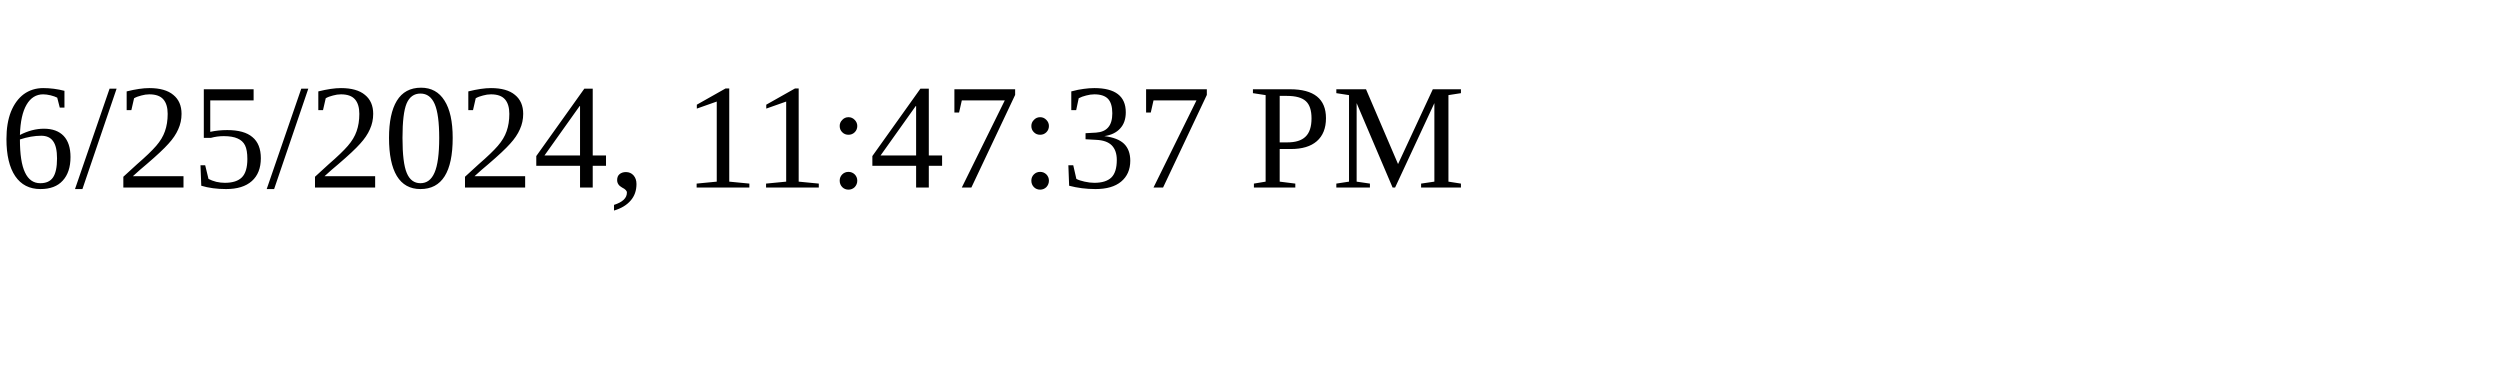
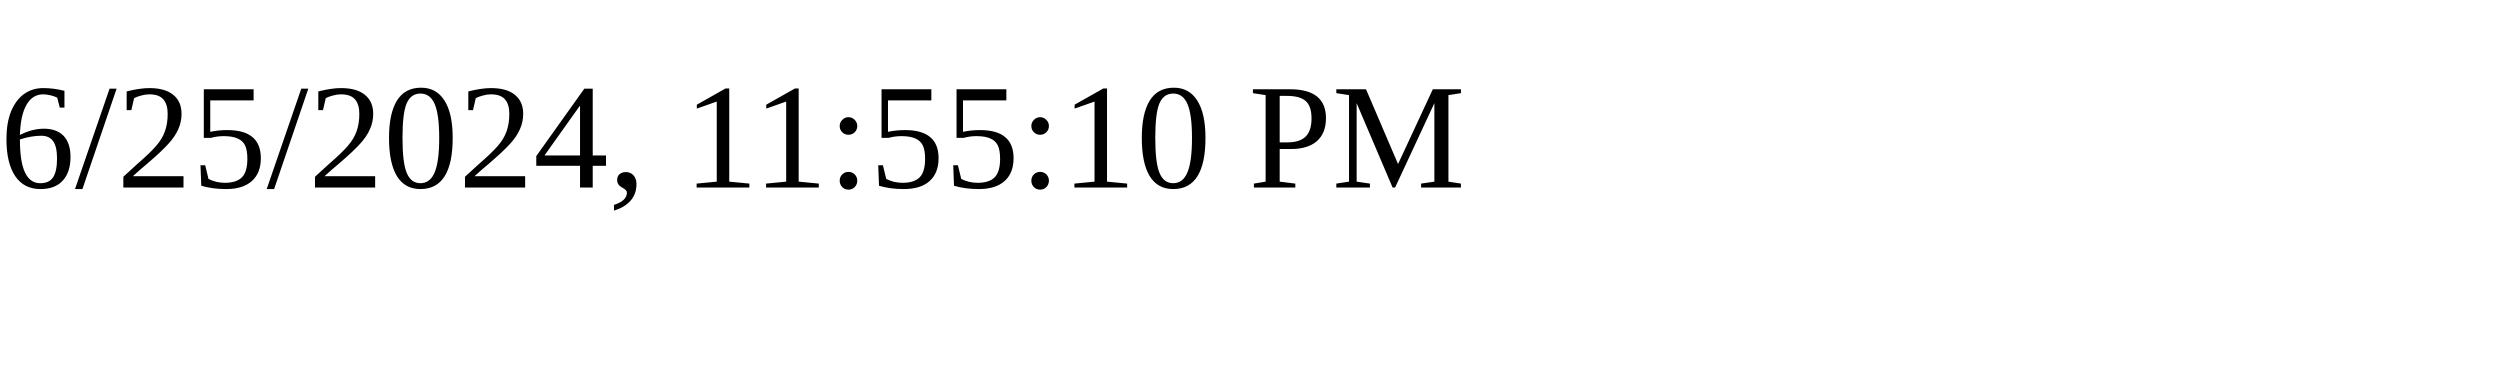
<svg xmlns="http://www.w3.org/2000/svg" height="30" width="200">
-   <text x="0" y="15">6/25/2024, 11:47:37 PM</text>
+   <text x="0" y="15">6/25/2024, 11:55:10 PM</text>
</svg>
